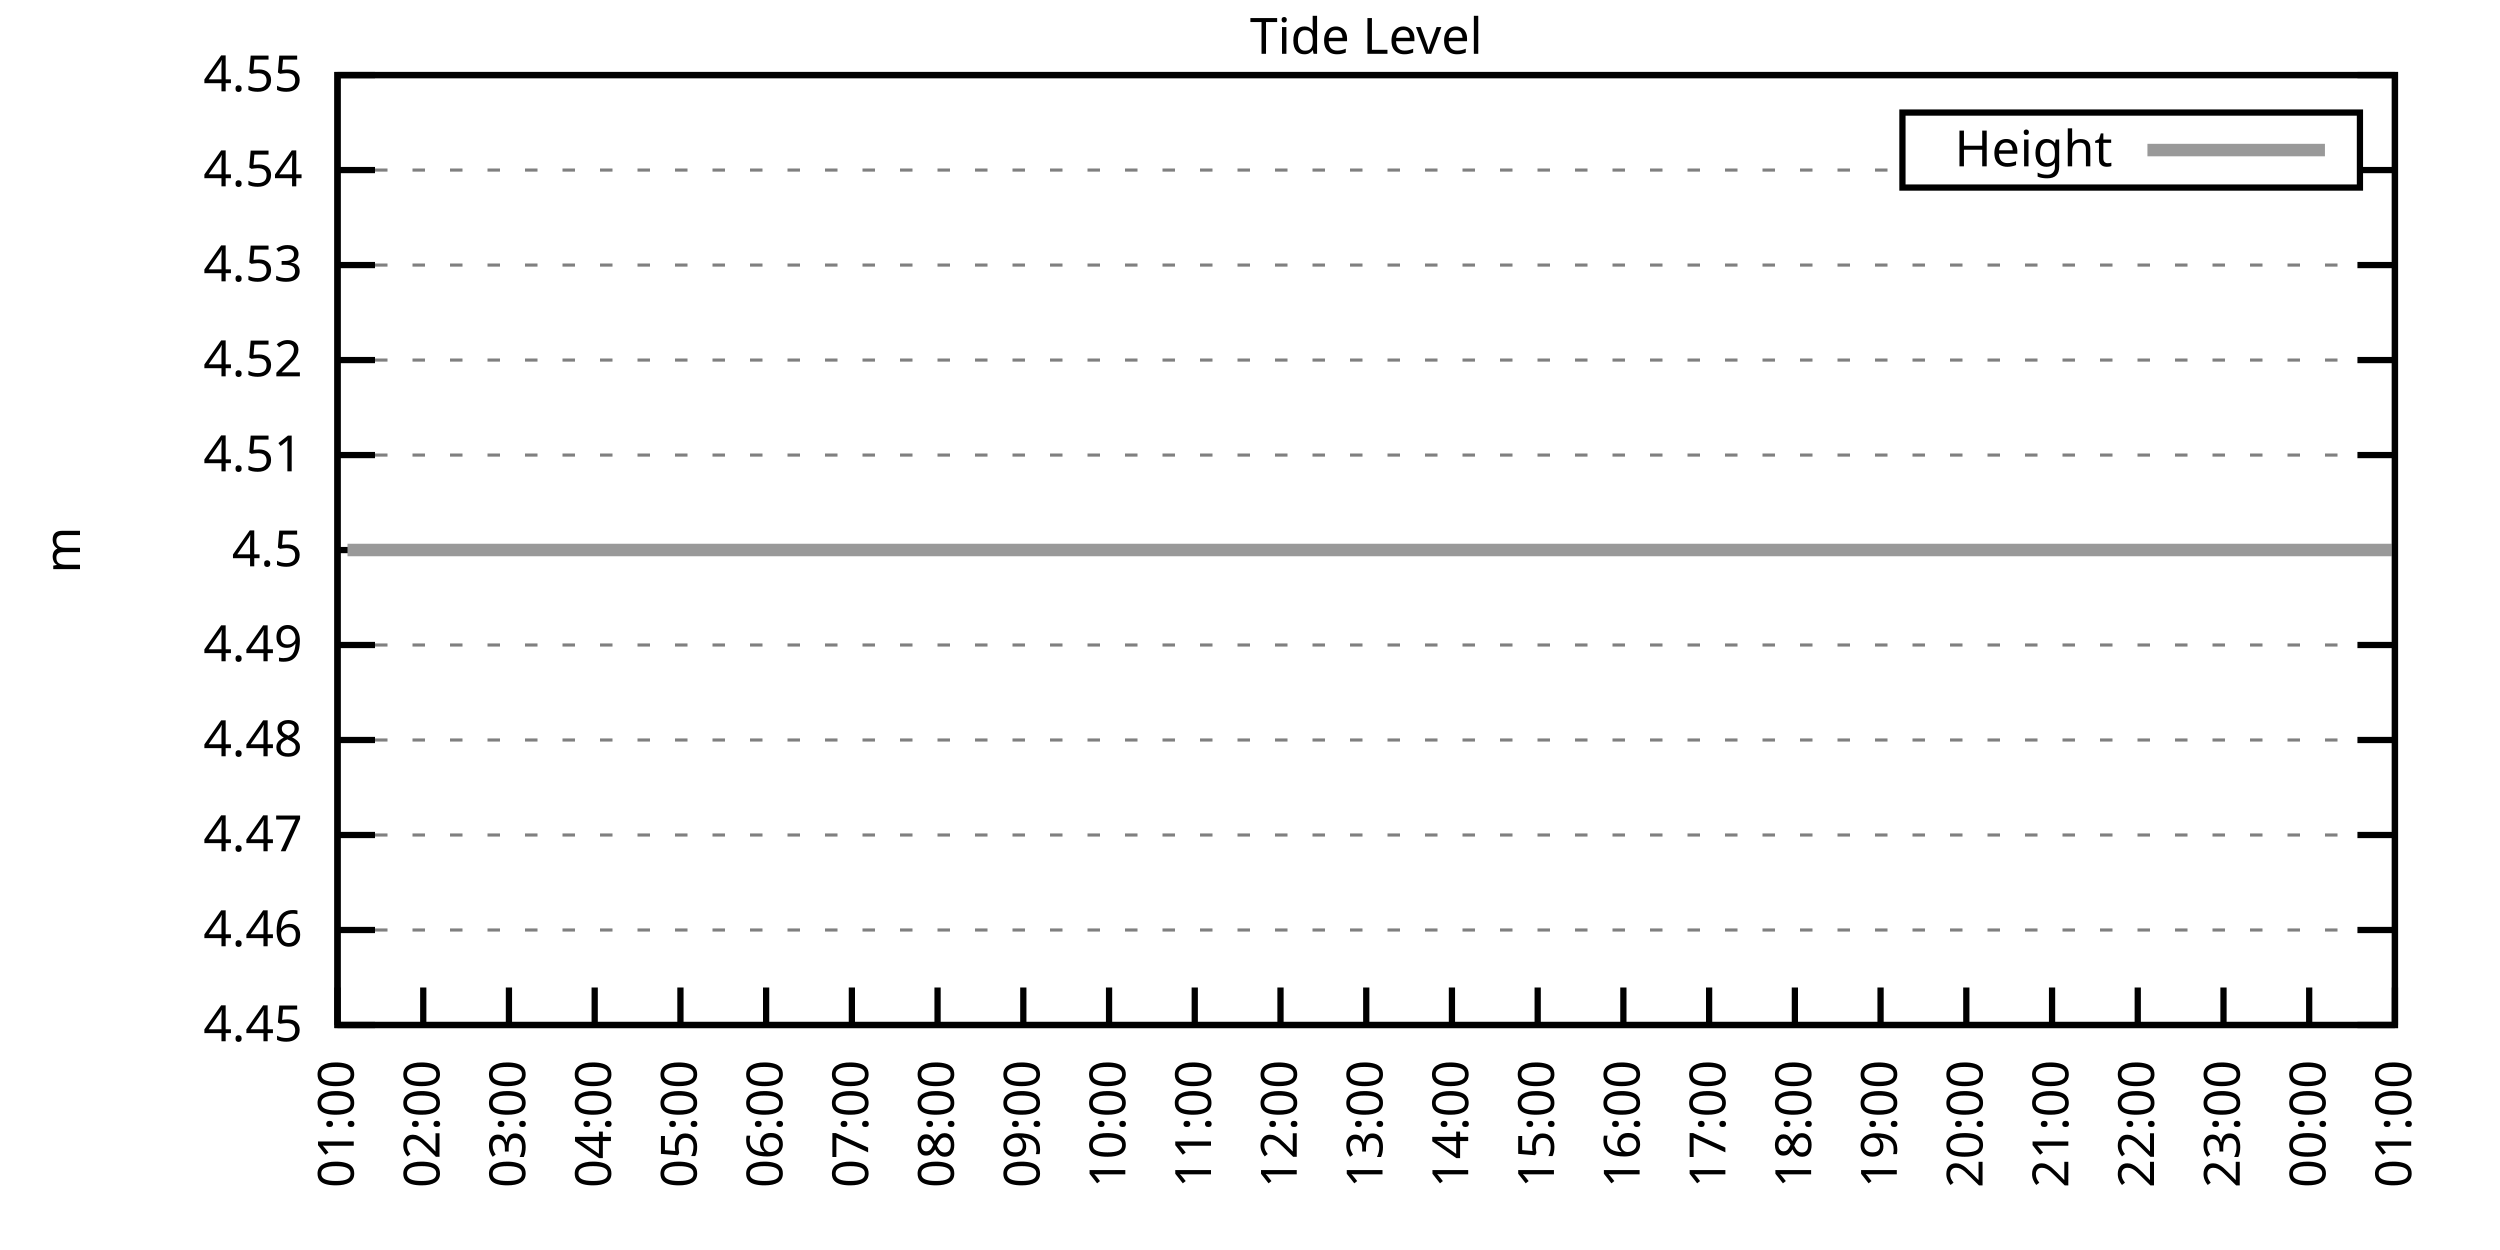
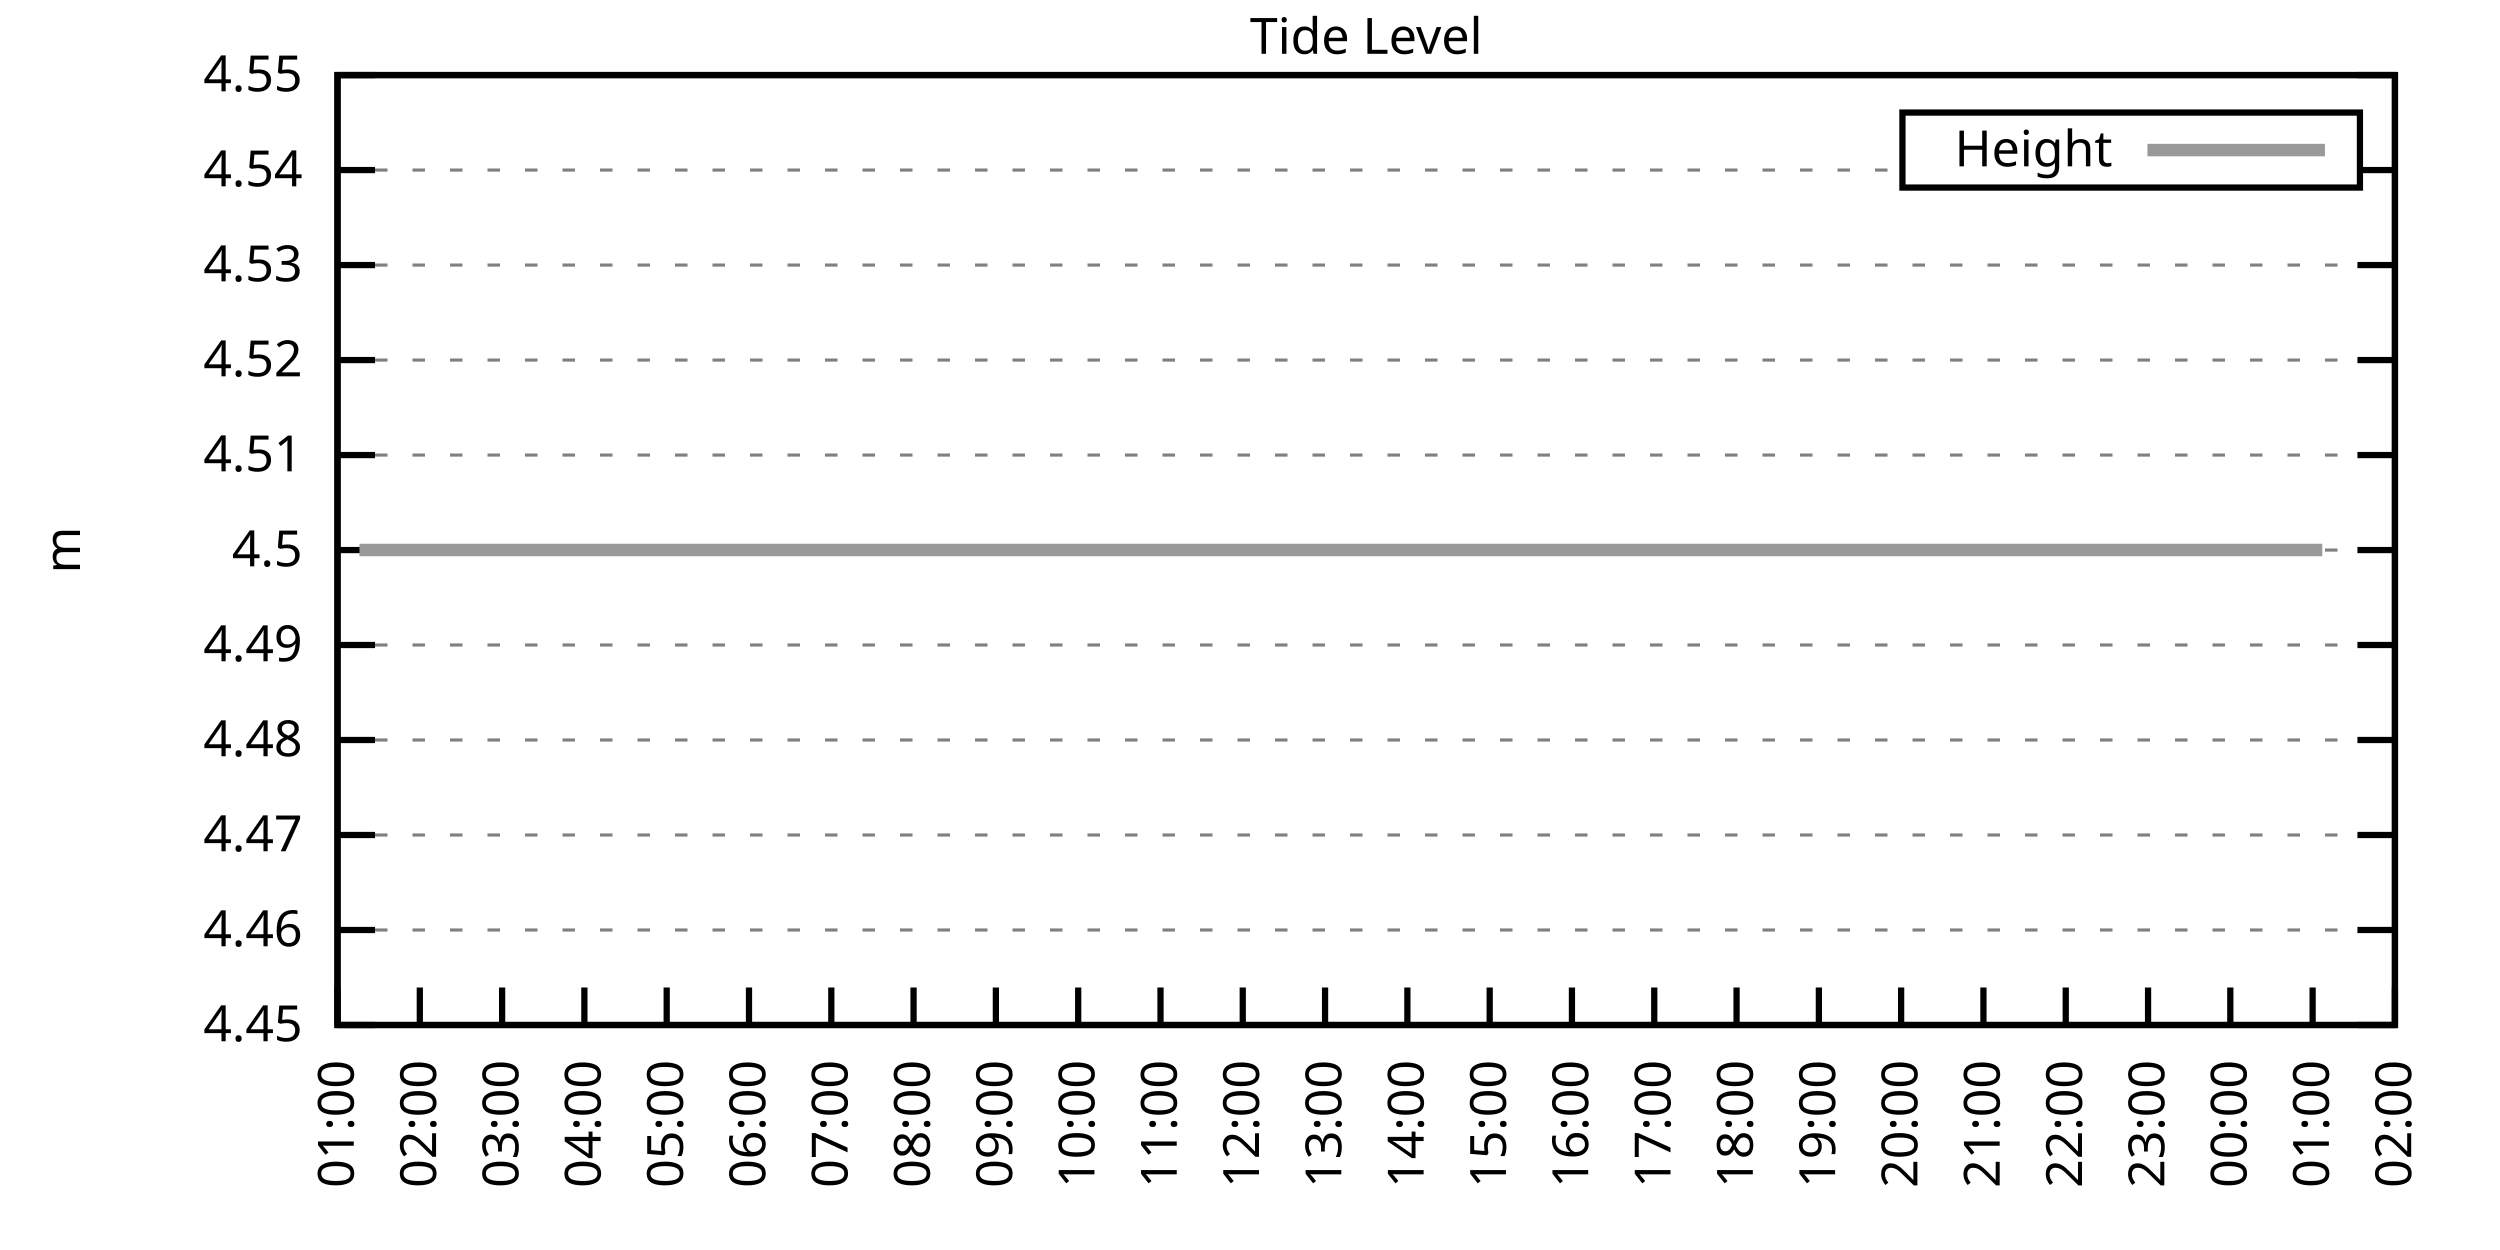
<svg xmlns="http://www.w3.org/2000/svg" xmlns:xlink="http://www.w3.org/1999/xlink" width="400" height="200" viewBox="0 0 400 200">
  <g id="gnuplot_canvas">
    <rect x="0" y="0" width="400" height="200" fill="none" />
    <defs>
      <circle id="gpDot" r="0.5" stroke-width="0.5" stroke="currentColor" />
      <path id="gpPt0" stroke-width="0.333" stroke="currentColor" d="M-1,0 h2 M0,-1 v2" />
      <path id="gpPt1" stroke-width="0.333" stroke="currentColor" d="M-1,-1 L1,1 M1,-1 L-1,1" />
      <path id="gpPt2" stroke-width="0.333" stroke="currentColor" d="M-1,0 L1,0 M0,-1 L0,1 M-1,-1 L1,1 M-1,1 L1,-1" />
      <rect id="gpPt3" stroke-width="0.333" stroke="currentColor" x="-1" y="-1" width="2" height="2" />
      <rect id="gpPt4" stroke-width="0.333" stroke="currentColor" fill="currentColor" x="-1" y="-1" width="2" height="2" />
      <circle id="gpPt5" stroke-width="0.333" stroke="currentColor" cx="0" cy="0" r="1" />
      <use xlink:href="#gpPt5" id="gpPt6" fill="currentColor" stroke="none" />
      <path id="gpPt7" stroke-width="0.333" stroke="currentColor" d="M0,-1.33 L-1.33,0.67 L1.33,0.67 z" />
      <use xlink:href="#gpPt7" id="gpPt8" fill="currentColor" stroke="none" />
      <use xlink:href="#gpPt7" id="gpPt9" stroke="currentColor" transform="rotate(180)" />
      <use xlink:href="#gpPt9" id="gpPt10" fill="currentColor" stroke="none" />
      <use xlink:href="#gpPt3" id="gpPt11" stroke="currentColor" transform="rotate(45)" />
      <use xlink:href="#gpPt11" id="gpPt12" fill="currentColor" stroke="none" />
      <path id="gpPt13" stroke-width="0.333" stroke="currentColor" d="M0,1.330 L1.265,0.411 L0.782,-1.067 L-0.782,-1.076 L-1.265,0.411 z" />
      <use xlink:href="#gpPt13" id="gpPt14" fill="currentColor" stroke="none" />
      <filter id="textbox" filterUnits="objectBoundingBox" x="0" y="0" height="1" width="1">
        <feFlood flood-color="white" flood-opacity="1" result="bgnd" />
        <feComposite in="SourceGraphic" in2="bgnd" operator="atop" />
      </filter>
      <filter id="greybox" filterUnits="objectBoundingBox" x="0" y="0" height="1" width="1">
        <feFlood flood-color="lightgrey" flood-opacity="1" result="grey" />
        <feComposite in="SourceGraphic" in2="grey" operator="atop" />
      </filter>
    </defs>
    <g fill="none" color="white" stroke="currentColor" stroke-width="1.00" stroke-linecap="butt" stroke-linejoin="miter">
</g>
    <g fill="none" color="black" stroke="currentColor" stroke-width="1.00" stroke-linecap="butt" stroke-linejoin="miter">
      <g stroke="none" shape-rendering="crispEdges">
        <polygon fill="rgb(255, 255, 255)" points="54.00,164.00 383.18,164.00 383.18,12.02 54.00,12.02 " />
      </g>
    </g>
    <g fill="none" color="black" stroke="currentColor" stroke-width="1.00" stroke-linecap="butt" stroke-linejoin="miter">
</g>
    <g fill="none" color="black" stroke="black" stroke-width="0.50" stroke-linecap="butt" stroke-linejoin="miter">
</g>
    <g fill="none" color="gray" stroke="currentColor" stroke-width="0.50" stroke-linecap="butt" stroke-linejoin="miter">
      <path stroke="gray" stroke-dasharray="2,4" class="gridline" d="M54.00,164.00 L383.19,164.00  " />
    </g>
    <g fill="none" color="gray" stroke="gray" stroke-width="1.00" stroke-linecap="butt" stroke-linejoin="miter">
</g>
    <g fill="none" color="black" stroke="currentColor" stroke-width="1.00" stroke-linecap="butt" stroke-linejoin="miter">
      <path stroke="black" d="M54.00,164.00 L60.00,164.00 M383.19,164.00 L377.19,164.00  " />
      <g transform="translate(48.40,166.60)" stroke="none" fill="black" font-family="Sans" font-size="8.00" text-anchor="end">
        <text>
          <tspan font-family="Sans"> 4.45</tspan>
        </text>
      </g>
    </g>
    <g fill="none" color="black" stroke="currentColor" stroke-width="1.00" stroke-linecap="butt" stroke-linejoin="miter">
</g>
    <g fill="none" color="black" stroke="black" stroke-width="0.50" stroke-linecap="butt" stroke-linejoin="miter">
</g>
    <g fill="none" color="gray" stroke="currentColor" stroke-width="0.50" stroke-linecap="butt" stroke-linejoin="miter">
      <path stroke="gray" stroke-dasharray="2,4" class="gridline" d="M54.00,148.80 L383.19,148.80  " />
    </g>
    <g fill="none" color="gray" stroke="gray" stroke-width="1.00" stroke-linecap="butt" stroke-linejoin="miter">
</g>
    <g fill="none" color="black" stroke="currentColor" stroke-width="1.00" stroke-linecap="butt" stroke-linejoin="miter">
      <path stroke="black" d="M54.00,148.80 L60.00,148.80 M383.19,148.80 L377.19,148.80  " />
      <g transform="translate(48.40,151.40)" stroke="none" fill="black" font-family="Sans" font-size="8.00" text-anchor="end">
        <text>
          <tspan font-family="Sans"> 4.46</tspan>
        </text>
      </g>
    </g>
    <g fill="none" color="black" stroke="currentColor" stroke-width="1.00" stroke-linecap="butt" stroke-linejoin="miter">
</g>
    <g fill="none" color="black" stroke="black" stroke-width="0.50" stroke-linecap="butt" stroke-linejoin="miter">
</g>
    <g fill="none" color="gray" stroke="currentColor" stroke-width="0.50" stroke-linecap="butt" stroke-linejoin="miter">
      <path stroke="gray" stroke-dasharray="2,4" class="gridline" d="M54.00,133.60 L383.19,133.60  " />
    </g>
    <g fill="none" color="gray" stroke="gray" stroke-width="1.00" stroke-linecap="butt" stroke-linejoin="miter">
</g>
    <g fill="none" color="black" stroke="currentColor" stroke-width="1.00" stroke-linecap="butt" stroke-linejoin="miter">
      <path stroke="black" d="M54.00,133.60 L60.00,133.60 M383.19,133.60 L377.19,133.60  " />
      <g transform="translate(48.40,136.20)" stroke="none" fill="black" font-family="Sans" font-size="8.00" text-anchor="end">
        <text>
          <tspan font-family="Sans"> 4.47</tspan>
        </text>
      </g>
    </g>
    <g fill="none" color="black" stroke="currentColor" stroke-width="1.00" stroke-linecap="butt" stroke-linejoin="miter">
</g>
    <g fill="none" color="black" stroke="black" stroke-width="0.50" stroke-linecap="butt" stroke-linejoin="miter">
</g>
    <g fill="none" color="gray" stroke="currentColor" stroke-width="0.50" stroke-linecap="butt" stroke-linejoin="miter">
      <path stroke="gray" stroke-dasharray="2,4" class="gridline" d="M54.00,118.40 L383.19,118.40  " />
    </g>
    <g fill="none" color="gray" stroke="gray" stroke-width="1.00" stroke-linecap="butt" stroke-linejoin="miter">
</g>
    <g fill="none" color="black" stroke="currentColor" stroke-width="1.00" stroke-linecap="butt" stroke-linejoin="miter">
      <path stroke="black" d="M54.00,118.40 L60.00,118.40 M383.19,118.40 L377.19,118.40  " />
      <g transform="translate(48.40,121.00)" stroke="none" fill="black" font-family="Sans" font-size="8.00" text-anchor="end">
        <text>
          <tspan font-family="Sans"> 4.48</tspan>
        </text>
      </g>
    </g>
    <g fill="none" color="black" stroke="currentColor" stroke-width="1.00" stroke-linecap="butt" stroke-linejoin="miter">
</g>
    <g fill="none" color="black" stroke="black" stroke-width="0.50" stroke-linecap="butt" stroke-linejoin="miter">
</g>
    <g fill="none" color="gray" stroke="currentColor" stroke-width="0.50" stroke-linecap="butt" stroke-linejoin="miter">
      <path stroke="gray" stroke-dasharray="2,4" class="gridline" d="M54.00,103.20 L383.19,103.20  " />
    </g>
    <g fill="none" color="gray" stroke="gray" stroke-width="1.00" stroke-linecap="butt" stroke-linejoin="miter">
</g>
    <g fill="none" color="black" stroke="currentColor" stroke-width="1.00" stroke-linecap="butt" stroke-linejoin="miter">
      <path stroke="black" d="M54.00,103.20 L60.00,103.20 M383.19,103.20 L377.19,103.20  " />
      <g transform="translate(48.40,105.80)" stroke="none" fill="black" font-family="Sans" font-size="8.00" text-anchor="end">
        <text>
          <tspan font-family="Sans"> 4.49</tspan>
        </text>
      </g>
    </g>
    <g fill="none" color="black" stroke="currentColor" stroke-width="1.00" stroke-linecap="butt" stroke-linejoin="miter">
</g>
    <g fill="none" color="black" stroke="black" stroke-width="0.50" stroke-linecap="butt" stroke-linejoin="miter">
</g>
    <g fill="none" color="gray" stroke="currentColor" stroke-width="0.50" stroke-linecap="butt" stroke-linejoin="miter">
      <path stroke="gray" stroke-dasharray="2,4" class="gridline" d="M54.00,88.01 L383.19,88.01  " />
    </g>
    <g fill="none" color="gray" stroke="gray" stroke-width="1.00" stroke-linecap="butt" stroke-linejoin="miter">
</g>
    <g fill="none" color="black" stroke="currentColor" stroke-width="1.00" stroke-linecap="butt" stroke-linejoin="miter">
      <path stroke="black" d="M54.00,88.01 L60.00,88.01 M383.19,88.01 L377.19,88.01  " />
      <g transform="translate(48.40,90.61)" stroke="none" fill="black" font-family="Sans" font-size="8.00" text-anchor="end">
        <text>
          <tspan font-family="Sans"> 4.5</tspan>
        </text>
      </g>
    </g>
    <g fill="none" color="black" stroke="currentColor" stroke-width="1.00" stroke-linecap="butt" stroke-linejoin="miter">
</g>
    <g fill="none" color="black" stroke="black" stroke-width="0.50" stroke-linecap="butt" stroke-linejoin="miter">
</g>
    <g fill="none" color="gray" stroke="currentColor" stroke-width="0.50" stroke-linecap="butt" stroke-linejoin="miter">
      <path stroke="gray" stroke-dasharray="2,4" class="gridline" d="M54.00,72.81 L383.19,72.81  " />
    </g>
    <g fill="none" color="gray" stroke="gray" stroke-width="1.00" stroke-linecap="butt" stroke-linejoin="miter">
</g>
    <g fill="none" color="black" stroke="currentColor" stroke-width="1.00" stroke-linecap="butt" stroke-linejoin="miter">
      <path stroke="black" d="M54.00,72.81 L60.00,72.81 M383.19,72.81 L377.19,72.81  " />
      <g transform="translate(48.40,75.41)" stroke="none" fill="black" font-family="Sans" font-size="8.00" text-anchor="end">
        <text>
          <tspan font-family="Sans"> 4.51</tspan>
        </text>
      </g>
    </g>
    <g fill="none" color="black" stroke="currentColor" stroke-width="1.00" stroke-linecap="butt" stroke-linejoin="miter">
</g>
    <g fill="none" color="black" stroke="black" stroke-width="0.50" stroke-linecap="butt" stroke-linejoin="miter">
</g>
    <g fill="none" color="gray" stroke="currentColor" stroke-width="0.50" stroke-linecap="butt" stroke-linejoin="miter">
      <path stroke="gray" stroke-dasharray="2,4" class="gridline" d="M54.00,57.61 L383.19,57.61  " />
    </g>
    <g fill="none" color="gray" stroke="gray" stroke-width="1.00" stroke-linecap="butt" stroke-linejoin="miter">
</g>
    <g fill="none" color="black" stroke="currentColor" stroke-width="1.00" stroke-linecap="butt" stroke-linejoin="miter">
      <path stroke="black" d="M54.00,57.61 L60.00,57.61 M383.19,57.61 L377.19,57.61  " />
      <g transform="translate(48.40,60.21)" stroke="none" fill="black" font-family="Sans" font-size="8.00" text-anchor="end">
        <text>
          <tspan font-family="Sans"> 4.52</tspan>
        </text>
      </g>
    </g>
    <g fill="none" color="black" stroke="currentColor" stroke-width="1.00" stroke-linecap="butt" stroke-linejoin="miter">
</g>
    <g fill="none" color="black" stroke="black" stroke-width="0.50" stroke-linecap="butt" stroke-linejoin="miter">
</g>
    <g fill="none" color="gray" stroke="currentColor" stroke-width="0.50" stroke-linecap="butt" stroke-linejoin="miter">
      <path stroke="gray" stroke-dasharray="2,4" class="gridline" d="M54.00,42.41 L383.19,42.41  " />
    </g>
    <g fill="none" color="gray" stroke="gray" stroke-width="1.00" stroke-linecap="butt" stroke-linejoin="miter">
</g>
    <g fill="none" color="black" stroke="currentColor" stroke-width="1.00" stroke-linecap="butt" stroke-linejoin="miter">
      <path stroke="black" d="M54.00,42.41 L60.00,42.41 M383.19,42.41 L377.19,42.41  " />
      <g transform="translate(48.40,45.01)" stroke="none" fill="black" font-family="Sans" font-size="8.00" text-anchor="end">
        <text>
          <tspan font-family="Sans"> 4.53</tspan>
        </text>
      </g>
    </g>
    <g fill="none" color="black" stroke="currentColor" stroke-width="1.00" stroke-linecap="butt" stroke-linejoin="miter">
</g>
    <g fill="none" color="black" stroke="black" stroke-width="0.50" stroke-linecap="butt" stroke-linejoin="miter">
</g>
    <g fill="none" color="gray" stroke="currentColor" stroke-width="0.50" stroke-linecap="butt" stroke-linejoin="miter">
      <path stroke="gray" stroke-dasharray="2,4" class="gridline" d="M54.00,27.21 L304.39,27.21 M377.59,27.21 L383.19,27.21  " />
    </g>
    <g fill="none" color="gray" stroke="gray" stroke-width="1.00" stroke-linecap="butt" stroke-linejoin="miter">
</g>
    <g fill="none" color="black" stroke="currentColor" stroke-width="1.00" stroke-linecap="butt" stroke-linejoin="miter">
      <path stroke="black" d="M54.00,27.21 L60.00,27.21 M383.19,27.21 L377.19,27.21  " />
      <g transform="translate(48.40,29.81)" stroke="none" fill="black" font-family="Sans" font-size="8.00" text-anchor="end">
        <text>
          <tspan font-family="Sans"> 4.54</tspan>
        </text>
      </g>
    </g>
    <g fill="none" color="black" stroke="currentColor" stroke-width="1.00" stroke-linecap="butt" stroke-linejoin="miter">
</g>
    <g fill="none" color="black" stroke="black" stroke-width="0.50" stroke-linecap="butt" stroke-linejoin="miter">
</g>
    <g fill="none" color="gray" stroke="currentColor" stroke-width="0.50" stroke-linecap="butt" stroke-linejoin="miter">
      <path stroke="gray" stroke-dasharray="2,4" class="gridline" d="M54.00,12.01 L383.19,12.01  " />
    </g>
    <g fill="none" color="gray" stroke="gray" stroke-width="1.00" stroke-linecap="butt" stroke-linejoin="miter">
</g>
    <g fill="none" color="black" stroke="currentColor" stroke-width="1.00" stroke-linecap="butt" stroke-linejoin="miter">
      <path stroke="black" d="M54.00,12.01 L60.00,12.01 M383.19,12.01 L377.19,12.01  " />
      <g transform="translate(48.40,14.61)" stroke="none" fill="black" font-family="Sans" font-size="8.00" text-anchor="end">
        <text>
          <tspan font-family="Sans"> 4.55</tspan>
        </text>
      </g>
    </g>
    <g fill="none" color="black" stroke="currentColor" stroke-width="1.00" stroke-linecap="butt" stroke-linejoin="miter">
      <path stroke="black" d="M54.00,164.00 L54.00,158.00  " />
      <g transform="translate(56.60,169.60) rotate(270.00)" stroke="none" fill="black" font-family="Sans" font-size="8.00" text-anchor="end">
        <text>
          <tspan font-family="Sans">01:00</tspan>
        </text>
      </g>
    </g>
    <g fill="none" color="black" stroke="currentColor" stroke-width="1.00" stroke-linecap="butt" stroke-linejoin="miter">
-       <path stroke="black" d="M67.72,164.00 L67.72,158.00  " />
-       <g transform="translate(70.32,169.60) rotate(270.00)" stroke="none" fill="black" font-family="Sans" font-size="8.00" text-anchor="end">
+       <path stroke="black" d="M67.17,164.00 L67.17,158.00  " />
+       <g transform="translate(69.77,169.60) rotate(270.00)" stroke="none" fill="black" font-family="Sans" font-size="8.00" text-anchor="end">
        <text>
          <tspan font-family="Sans">02:00</tspan>
        </text>
      </g>
    </g>
    <g fill="none" color="black" stroke="currentColor" stroke-width="1.00" stroke-linecap="butt" stroke-linejoin="miter">
-       <path stroke="black" d="M81.43,164.00 L81.43,158.00  " />
-       <g transform="translate(84.03,169.60) rotate(270.00)" stroke="none" fill="black" font-family="Sans" font-size="8.00" text-anchor="end">
+       <path stroke="black" d="M80.34,164.00 L80.34,158.00  " />
+       <g transform="translate(82.94,169.60) rotate(270.00)" stroke="none" fill="black" font-family="Sans" font-size="8.00" text-anchor="end">
        <text>
          <tspan font-family="Sans">03:00</tspan>
        </text>
      </g>
    </g>
    <g fill="none" color="black" stroke="currentColor" stroke-width="1.00" stroke-linecap="butt" stroke-linejoin="miter">
-       <path stroke="black" d="M95.15,164.00 L95.15,158.00  " />
-       <g transform="translate(97.75,169.60) rotate(270.00)" stroke="none" fill="black" font-family="Sans" font-size="8.00" text-anchor="end">
+       <path stroke="black" d="M93.50,164.00 L93.50,158.00  " />
+       <g transform="translate(96.10,169.60) rotate(270.00)" stroke="none" fill="black" font-family="Sans" font-size="8.00" text-anchor="end">
        <text>
          <tspan font-family="Sans">04:00</tspan>
        </text>
      </g>
    </g>
    <g fill="none" color="black" stroke="currentColor" stroke-width="1.00" stroke-linecap="butt" stroke-linejoin="miter">
-       <path stroke="black" d="M108.87,164.00 L108.87,158.00  " />
-       <g transform="translate(111.47,169.60) rotate(270.00)" stroke="none" fill="black" font-family="Sans" font-size="8.00" text-anchor="end">
+       <path stroke="black" d="M106.67,164.00 L106.67,158.00  " />
+       <g transform="translate(109.27,169.60) rotate(270.00)" stroke="none" fill="black" font-family="Sans" font-size="8.00" text-anchor="end">
        <text>
          <tspan font-family="Sans">05:00</tspan>
        </text>
      </g>
    </g>
    <g fill="none" color="black" stroke="currentColor" stroke-width="1.00" stroke-linecap="butt" stroke-linejoin="miter">
-       <path stroke="black" d="M122.58,164.00 L122.58,158.00  " />
-       <g transform="translate(125.18,169.60) rotate(270.00)" stroke="none" fill="black" font-family="Sans" font-size="8.00" text-anchor="end">
+       <path stroke="black" d="M119.84,164.00 L119.84,158.00  " />
+       <g transform="translate(122.44,169.60) rotate(270.00)" stroke="none" fill="black" font-family="Sans" font-size="8.00" text-anchor="end">
        <text>
          <tspan font-family="Sans">06:00</tspan>
        </text>
      </g>
    </g>
    <g fill="none" color="black" stroke="currentColor" stroke-width="1.00" stroke-linecap="butt" stroke-linejoin="miter">
-       <path stroke="black" d="M136.30,164.00 L136.30,158.00  " />
-       <g transform="translate(138.90,169.60) rotate(270.00)" stroke="none" fill="black" font-family="Sans" font-size="8.00" text-anchor="end">
+       <path stroke="black" d="M133.01,164.00 L133.01,158.00  " />
+       <g transform="translate(135.61,169.60) rotate(270.00)" stroke="none" fill="black" font-family="Sans" font-size="8.00" text-anchor="end">
        <text>
          <tspan font-family="Sans">07:00</tspan>
        </text>
      </g>
    </g>
    <g fill="none" color="black" stroke="currentColor" stroke-width="1.00" stroke-linecap="butt" stroke-linejoin="miter">
-       <path stroke="black" d="M150.01,164.00 L150.01,158.00  " />
-       <g transform="translate(152.61,169.60) rotate(270.00)" stroke="none" fill="black" font-family="Sans" font-size="8.00" text-anchor="end">
+       <path stroke="black" d="M146.17,164.00 L146.17,158.00  " />
+       <g transform="translate(148.77,169.60) rotate(270.00)" stroke="none" fill="black" font-family="Sans" font-size="8.00" text-anchor="end">
        <text>
          <tspan font-family="Sans">08:00</tspan>
        </text>
      </g>
    </g>
    <g fill="none" color="black" stroke="currentColor" stroke-width="1.00" stroke-linecap="butt" stroke-linejoin="miter">
-       <path stroke="black" d="M163.73,164.00 L163.73,158.00  " />
-       <g transform="translate(166.33,169.60) rotate(270.00)" stroke="none" fill="black" font-family="Sans" font-size="8.00" text-anchor="end">
+       <path stroke="black" d="M159.34,164.00 L159.34,158.00  " />
+       <g transform="translate(161.94,169.60) rotate(270.00)" stroke="none" fill="black" font-family="Sans" font-size="8.00" text-anchor="end">
        <text>
          <tspan font-family="Sans">09:00</tspan>
        </text>
      </g>
    </g>
    <g fill="none" color="black" stroke="currentColor" stroke-width="1.00" stroke-linecap="butt" stroke-linejoin="miter">
-       <path stroke="black" d="M177.45,164.00 L177.45,158.00  " />
-       <g transform="translate(180.05,169.60) rotate(270.00)" stroke="none" fill="black" font-family="Sans" font-size="8.00" text-anchor="end">
+       <path stroke="black" d="M172.51,164.00 L172.51,158.00  " />
+       <g transform="translate(175.11,169.60) rotate(270.00)" stroke="none" fill="black" font-family="Sans" font-size="8.00" text-anchor="end">
        <text>
          <tspan font-family="Sans">10:00</tspan>
        </text>
      </g>
    </g>
    <g fill="none" color="black" stroke="currentColor" stroke-width="1.00" stroke-linecap="butt" stroke-linejoin="miter">
-       <path stroke="black" d="M191.16,164.00 L191.16,158.00  " />
-       <g transform="translate(193.76,169.60) rotate(270.00)" stroke="none" fill="black" font-family="Sans" font-size="8.00" text-anchor="end">
+       <path stroke="black" d="M185.68,164.00 L185.68,158.00  " />
+       <g transform="translate(188.28,169.60) rotate(270.00)" stroke="none" fill="black" font-family="Sans" font-size="8.00" text-anchor="end">
        <text>
          <tspan font-family="Sans">11:00</tspan>
        </text>
      </g>
    </g>
    <g fill="none" color="black" stroke="currentColor" stroke-width="1.00" stroke-linecap="butt" stroke-linejoin="miter">
-       <path stroke="black" d="M204.88,164.00 L204.88,158.00  " />
-       <g transform="translate(207.48,169.60) rotate(270.00)" stroke="none" fill="black" font-family="Sans" font-size="8.00" text-anchor="end">
+       <path stroke="black" d="M198.84,164.00 L198.84,158.00  " />
+       <g transform="translate(201.44,169.60) rotate(270.00)" stroke="none" fill="black" font-family="Sans" font-size="8.00" text-anchor="end">
        <text>
          <tspan font-family="Sans">12:00</tspan>
        </text>
      </g>
    </g>
    <g fill="none" color="black" stroke="currentColor" stroke-width="1.00" stroke-linecap="butt" stroke-linejoin="miter">
-       <path stroke="black" d="M218.60,164.00 L218.60,158.00  " />
-       <g transform="translate(221.20,169.60) rotate(270.00)" stroke="none" fill="black" font-family="Sans" font-size="8.00" text-anchor="end">
+       <path stroke="black" d="M212.01,164.00 L212.01,158.00  " />
+       <g transform="translate(214.61,169.60) rotate(270.00)" stroke="none" fill="black" font-family="Sans" font-size="8.00" text-anchor="end">
        <text>
          <tspan font-family="Sans">13:00</tspan>
        </text>
      </g>
    </g>
    <g fill="none" color="black" stroke="currentColor" stroke-width="1.00" stroke-linecap="butt" stroke-linejoin="miter">
-       <path stroke="black" d="M232.31,164.00 L232.31,158.00  " />
-       <g transform="translate(234.91,169.60) rotate(270.00)" stroke="none" fill="black" font-family="Sans" font-size="8.00" text-anchor="end">
+       <path stroke="black" d="M225.18,164.00 L225.18,158.00  " />
+       <g transform="translate(227.78,169.60) rotate(270.00)" stroke="none" fill="black" font-family="Sans" font-size="8.00" text-anchor="end">
        <text>
          <tspan font-family="Sans">14:00</tspan>
        </text>
      </g>
    </g>
    <g fill="none" color="black" stroke="currentColor" stroke-width="1.00" stroke-linecap="butt" stroke-linejoin="miter">
-       <path stroke="black" d="M246.03,164.00 L246.03,158.00  " />
-       <g transform="translate(248.63,169.60) rotate(270.00)" stroke="none" fill="black" font-family="Sans" font-size="8.00" text-anchor="end">
+       <path stroke="black" d="M238.35,164.00 L238.35,158.00  " />
+       <g transform="translate(240.95,169.60) rotate(270.00)" stroke="none" fill="black" font-family="Sans" font-size="8.00" text-anchor="end">
        <text>
          <tspan font-family="Sans">15:00</tspan>
        </text>
      </g>
    </g>
    <g fill="none" color="black" stroke="currentColor" stroke-width="1.00" stroke-linecap="butt" stroke-linejoin="miter">
-       <path stroke="black" d="M259.74,164.00 L259.74,158.00  " />
-       <g transform="translate(262.34,169.60) rotate(270.00)" stroke="none" fill="black" font-family="Sans" font-size="8.00" text-anchor="end">
+       <path stroke="black" d="M251.51,164.00 L251.51,158.00  " />
+       <g transform="translate(254.11,169.60) rotate(270.00)" stroke="none" fill="black" font-family="Sans" font-size="8.00" text-anchor="end">
        <text>
          <tspan font-family="Sans">16:00</tspan>
        </text>
      </g>
    </g>
    <g fill="none" color="black" stroke="currentColor" stroke-width="1.00" stroke-linecap="butt" stroke-linejoin="miter">
-       <path stroke="black" d="M273.46,164.00 L273.46,158.00  " />
-       <g transform="translate(276.06,169.60) rotate(270.00)" stroke="none" fill="black" font-family="Sans" font-size="8.00" text-anchor="end">
+       <path stroke="black" d="M264.68,164.00 L264.68,158.00  " />
+       <g transform="translate(267.28,169.60) rotate(270.00)" stroke="none" fill="black" font-family="Sans" font-size="8.00" text-anchor="end">
        <text>
          <tspan font-family="Sans">17:00</tspan>
        </text>
      </g>
    </g>
    <g fill="none" color="black" stroke="currentColor" stroke-width="1.00" stroke-linecap="butt" stroke-linejoin="miter">
-       <path stroke="black" d="M287.18,164.00 L287.18,158.00  " />
-       <g transform="translate(289.78,169.60) rotate(270.00)" stroke="none" fill="black" font-family="Sans" font-size="8.00" text-anchor="end">
+       <path stroke="black" d="M277.85,164.00 L277.85,158.00  " />
+       <g transform="translate(280.45,169.60) rotate(270.00)" stroke="none" fill="black" font-family="Sans" font-size="8.00" text-anchor="end">
        <text>
          <tspan font-family="Sans">18:00</tspan>
        </text>
      </g>
    </g>
    <g fill="none" color="black" stroke="currentColor" stroke-width="1.00" stroke-linecap="butt" stroke-linejoin="miter">
-       <path stroke="black" d="M300.89,164.00 L300.89,158.00  " />
-       <g transform="translate(303.49,169.60) rotate(270.00)" stroke="none" fill="black" font-family="Sans" font-size="8.00" text-anchor="end">
+       <path stroke="black" d="M291.02,164.00 L291.02,158.00  " />
+       <g transform="translate(293.62,169.60) rotate(270.00)" stroke="none" fill="black" font-family="Sans" font-size="8.00" text-anchor="end">
        <text>
          <tspan font-family="Sans">19:00</tspan>
        </text>
      </g>
    </g>
    <g fill="none" color="black" stroke="currentColor" stroke-width="1.00" stroke-linecap="butt" stroke-linejoin="miter">
-       <path stroke="black" d="M314.61,164.00 L314.61,158.00  " />
-       <g transform="translate(317.21,169.60) rotate(270.00)" stroke="none" fill="black" font-family="Sans" font-size="8.00" text-anchor="end">
+       <path stroke="black" d="M304.18,164.00 L304.18,158.00  " />
+       <g transform="translate(306.78,169.60) rotate(270.00)" stroke="none" fill="black" font-family="Sans" font-size="8.00" text-anchor="end">
        <text>
          <tspan font-family="Sans">20:00</tspan>
        </text>
      </g>
    </g>
    <g fill="none" color="black" stroke="currentColor" stroke-width="1.00" stroke-linecap="butt" stroke-linejoin="miter">
-       <path stroke="black" d="M328.33,164.00 L328.33,158.00  " />
-       <g transform="translate(330.93,169.60) rotate(270.00)" stroke="none" fill="black" font-family="Sans" font-size="8.00" text-anchor="end">
+       <path stroke="black" d="M317.35,164.00 L317.35,158.00  " />
+       <g transform="translate(319.95,169.60) rotate(270.00)" stroke="none" fill="black" font-family="Sans" font-size="8.00" text-anchor="end">
        <text>
          <tspan font-family="Sans">21:00</tspan>
        </text>
      </g>
    </g>
    <g fill="none" color="black" stroke="currentColor" stroke-width="1.00" stroke-linecap="butt" stroke-linejoin="miter">
-       <path stroke="black" d="M342.04,164.00 L342.04,158.00  " />
-       <g transform="translate(344.64,169.60) rotate(270.00)" stroke="none" fill="black" font-family="Sans" font-size="8.00" text-anchor="end">
+       <path stroke="black" d="M330.52,164.00 L330.52,158.00  " />
+       <g transform="translate(333.12,169.60) rotate(270.00)" stroke="none" fill="black" font-family="Sans" font-size="8.00" text-anchor="end">
        <text>
          <tspan font-family="Sans">22:00</tspan>
        </text>
      </g>
    </g>
    <g fill="none" color="black" stroke="currentColor" stroke-width="1.00" stroke-linecap="butt" stroke-linejoin="miter">
-       <path stroke="black" d="M355.76,164.00 L355.76,158.00  " />
-       <g transform="translate(358.36,169.60) rotate(270.00)" stroke="none" fill="black" font-family="Sans" font-size="8.00" text-anchor="end">
+       <path stroke="black" d="M343.69,164.00 L343.69,158.00  " />
+       <g transform="translate(346.29,169.60) rotate(270.00)" stroke="none" fill="black" font-family="Sans" font-size="8.00" text-anchor="end">
        <text>
          <tspan font-family="Sans">23:00</tspan>
        </text>
      </g>
    </g>
    <g fill="none" color="black" stroke="currentColor" stroke-width="1.00" stroke-linecap="butt" stroke-linejoin="miter">
-       <path stroke="black" d="M369.47,164.00 L369.47,158.00  " />
-       <g transform="translate(372.07,169.60) rotate(270.00)" stroke="none" fill="black" font-family="Sans" font-size="8.00" text-anchor="end">
+       <path stroke="black" d="M356.85,164.00 L356.85,158.00  " />
+       <g transform="translate(359.45,169.60) rotate(270.00)" stroke="none" fill="black" font-family="Sans" font-size="8.00" text-anchor="end">
        <text>
          <tspan font-family="Sans">00:00</tspan>
+         </text>
+       </g>
+     </g>
+     <g fill="none" color="black" stroke="currentColor" stroke-width="1.00" stroke-linecap="butt" stroke-linejoin="miter">
+       <path stroke="black" d="M370.02,164.00 L370.02,158.00  " />
+       <g transform="translate(372.62,169.60) rotate(270.00)" stroke="none" fill="black" font-family="Sans" font-size="8.00" text-anchor="end">
+         <text>
+           <tspan font-family="Sans">01:00</tspan>
        </text>
      </g>
    </g>
    <g fill="none" color="black" stroke="currentColor" stroke-width="1.00" stroke-linecap="butt" stroke-linejoin="miter">
      <path stroke="black" d="M383.19,164.00 L383.19,158.00  " />
      <g transform="translate(385.79,169.60) rotate(270.00)" stroke="none" fill="black" font-family="Sans" font-size="8.00" text-anchor="end">
        <text>
-           <tspan font-family="Sans">01:00</tspan>
+           <tspan font-family="Sans">02:00</tspan>
        </text>
      </g>
    </g>
    <g fill="none" color="black" stroke="currentColor" stroke-width="1.00" stroke-linecap="butt" stroke-linejoin="miter">
</g>
    <g fill="none" color="black" stroke="currentColor" stroke-width="1.00" stroke-linecap="butt" stroke-linejoin="miter">
      <path stroke="black" d="M54.00,12.01 L54.00,164.00 L383.19,164.00 L383.19,12.01 L54.00,12.01 Z  " />
    </g>
    <g fill="none" color="black" stroke="currentColor" stroke-width="1.00" stroke-linecap="butt" stroke-linejoin="miter">
</g>
    <g fill="none" color="black" stroke="currentColor" stroke-width="1.00" stroke-linecap="butt" stroke-linejoin="miter">
      <path stroke="black" d="M304.39,30.01 L304.39,18.01 L377.59,18.01 L377.59,30.01 L304.39,30.01 Z  " />
    </g>
    <g id="Tide_level_plot_1">
      <g fill="none" color="white" stroke="black" stroke-width="2.00" stroke-linecap="butt" stroke-linejoin="miter">
</g>
      <g fill="none" color="black" stroke="currentColor" stroke-width="2.00" stroke-linecap="butt" stroke-linejoin="miter">
        <g transform="translate(337.99,26.61)" stroke="none" fill="black" font-family="Sans" font-size="8.00" text-anchor="end">
          <text>
            <tspan font-family="Sans">Height</tspan>
          </text>
        </g>
      </g>
      <g fill="none" color="black" stroke="currentColor" stroke-width="2.00" stroke-linecap="butt" stroke-linejoin="miter">
-         <path stroke="rgb(153, 153, 153)" d="M343.59,24.01 L371.99,24.01 M55.60,88.00 L57.66,88.00 L60.17,88.00 L62.23,88.00 L64.74,88.00 L67.49,88.00   L69.32,88.00 L71.15,88.00 L74.12,88.00 L76.63,88.00 L78.92,88.00 L80.98,88.00 L83.26,88.00 L85.78,88.00   L88.06,88.00 L90.12,88.00 L92.63,88.00 L94.46,88.00 L96.75,88.00 L99.04,88.00 L101.55,88.00 L103.84,88.00   L106.12,88.00 L108.18,88.00 L110.92,88.00 L112.98,88.00 L115.49,88.00 L117.32,88.00 L120.07,88.00 L121.90,88.00   L124.41,88.00 L126.92,88.00 L128.75,88.00 L131.27,88.00 L133.33,88.00 L135.84,88.00 L138.13,88.00 L140.64,88.00   L142.70,88.00 L144.76,88.00 L147.50,88.00 L149.33,88.00 L151.84,88.00 L156.41,88.00 L158.70,88.00 L161.22,88.00   L163.27,88.00 L165.79,88.00 L167.84,88.00 L170.36,88.00 L172.42,88.00 L174.70,88.00 L177.22,88.00 L179.28,88.00   L181.79,88.00 L183.62,88.00 L186.36,88.00 L188.19,88.00 L190.93,88.00 L192.99,88.00 L195.51,88.00 L197.79,88.00   L199.85,88.00 L202.14,88.00 L204.19,88.00 L206.71,88.00 L209.22,88.00 L211.51,88.00 L213.57,88.00 L216.08,88.00   L218.37,88.00 L220.42,88.00 L222.94,88.00 L225.00,88.00 L227.28,88.00 L229.80,88.00 L231.85,88.00 L234.37,88.00   L236.65,88.00 L238.71,88.00 L241.23,88.00 L243.51,88.00 L245.34,88.00 L248.08,88.00 L249.91,88.00 L252.20,88.00   L254.71,88.00 L257.00,88.00 L259.52,88.00 L261.80,88.00 L263.86,88.00 L266.14,88.00 L268.66,88.00 L270.72,88.00   L272.77,88.00 L275.52,88.00 L277.35,88.00 L280.09,88.00 L282.15,88.00 L284.66,88.00 L286.95,88.00 L289.01,88.00   L291.29,88.00 L293.81,88.00 L295.86,88.00 L298.38,88.00 L300.44,88.00 L302.95,88.00 L304.78,88.00 L307.29,88.00   L309.81,88.00 L311.64,88.00 L314.38,88.00 L316.44,88.00 L318.50,88.00 L321.24,88.00 L323.07,88.00 L325.81,88.00   L327.87,88.00 L329.93,88.00 L332.67,88.00 L334.50,88.00 L337.24,88.00 L339.30,88.00 L341.36,88.00 L344.10,88.00   L346.38,88.00 L348.21,88.00 L350.96,88.00 L353.01,88.00 L355.07,88.00 L357.36,88.00 L360.10,88.00 L362.16,88.00   L364.44,88.00 L366.96,88.00 L369.25,88.00 L371.07,88.00 L373.36,88.00 L375.87,88.00 L377.93,88.00 L380.45,88.00   L382.96,88.00  " />
+         <path stroke="rgb(153, 153, 153)" d="M343.59,24.01 L371.99,24.01 M57.51,88.00 L59.93,88.00 L61.90,88.00 L64.31,88.00 L66.95,88.00 L68.70,88.00   L70.46,88.00 L73.31,88.00 L75.73,88.00 L77.92,88.00 L79.90,88.00 L82.09,88.00 L84.50,88.00 L86.70,88.00   L88.67,88.00 L91.09,88.00 L92.84,88.00 L95.04,88.00 L97.23,88.00 L99.65,88.00 L101.84,88.00 L104.04,88.00   L106.01,88.00 L108.65,88.00 L110.62,88.00 L113.03,88.00 L114.79,88.00 L117.42,88.00 L119.18,88.00 L121.59,88.00   L124.01,88.00 L125.76,88.00 L128.18,88.00 L130.15,88.00 L132.57,88.00 L134.76,88.00 L137.18,88.00 L139.15,88.00   L141.13,88.00 L143.76,88.00 L145.51,88.00 L147.93,88.00 L152.32,88.00 L154.51,88.00 L156.93,88.00 L158.90,88.00   L161.32,88.00 L163.29,88.00 L165.71,88.00 L167.68,88.00 L169.87,88.00 L172.29,88.00 L174.26,88.00 L176.68,88.00   L178.43,88.00 L181.07,88.00 L182.82,88.00 L185.46,88.00 L187.43,88.00 L189.85,88.00 L192.04,88.00 L194.02,88.00   L196.21,88.00 L198.19,88.00 L200.60,88.00 L203.01,88.00 L205.21,88.00 L207.18,88.00 L209.60,88.00 L211.79,88.00   L213.77,88.00 L216.18,88.00 L218.16,88.00 L220.35,88.00 L222.76,88.00 L224.74,88.00 L227.15,88.00 L229.35,88.00   L231.32,88.00 L233.74,88.00 L235.93,88.00 L237.69,88.00 L240.32,88.00 L242.08,88.00 L244.27,88.00 L246.69,88.00   L248.88,88.00 L251.29,88.00 L253.49,88.00 L255.46,88.00 L257.66,88.00 L260.07,88.00 L262.05,88.00 L264.02,88.00   L266.66,88.00 L268.41,88.00 L271.05,88.00 L273.02,88.00 L275.44,88.00 L277.63,88.00 L279.60,88.00 L281.80,88.00   L284.21,88.00 L286.19,88.00 L288.60,88.00 L290.58,88.00 L292.99,88.00 L294.75,88.00 L297.16,88.00 L299.58,88.00   L301.33,88.00 L303.96,88.00 L305.94,88.00 L307.92,88.00 L310.55,88.00 L312.30,88.00 L314.94,88.00 L316.91,88.00   L318.89,88.00 L321.52,88.00 L323.28,88.00 L325.91,88.00 L327.89,88.00 L329.86,88.00 L332.49,88.00 L334.69,88.00   L336.45,88.00 L339.08,88.00 L341.05,88.00 L343.03,88.00 L345.22,88.00 L347.86,88.00 L349.83,88.00 L352.03,88.00   L354.44,88.00 L356.64,88.00 L358.39,88.00 L360.59,88.00 L363.00,88.00 L364.97,88.00 L367.39,88.00 L369.80,88.00   L371.56,88.00  " />
      </g>
    </g>
    <g fill="none" color="black" stroke="currentColor" stroke-width="2.00" stroke-linecap="butt" stroke-linejoin="miter">
</g>
    <g fill="none" color="black" stroke="black" stroke-width="1.00" stroke-linecap="butt" stroke-linejoin="miter">
</g>
    <g fill="none" color="black" stroke="currentColor" stroke-width="1.00" stroke-linecap="butt" stroke-linejoin="miter">
      <path stroke="black" d="M54.00,12.01 L54.00,164.00 L383.19,164.00 L383.19,12.01 L54.00,12.01 Z  " />
      <g transform="translate(12.80,88.01) rotate(270.00)" stroke="none" fill="black" font-family="Sans" font-size="8.00" text-anchor="middle">
        <text>
          <tspan font-family="Sans">m</tspan>
        </text>
      </g>
    </g>
    <g fill="none" color="black" stroke="currentColor" stroke-width="1.00" stroke-linecap="butt" stroke-linejoin="miter">
</g>
    <g fill="none" color="black" stroke="currentColor" stroke-width="1.00" stroke-linecap="butt" stroke-linejoin="miter">
      <g transform="translate(218.59,8.61)" stroke="none" fill="black" font-family="Sans" font-size="8.00" text-anchor="middle">
        <text>
          <tspan font-family="Sans">Tide Level</tspan>
        </text>
      </g>
    </g>
    <g fill="none" color="black" stroke="currentColor" stroke-width="1.00" stroke-linecap="butt" stroke-linejoin="miter">
</g>
  </g>
</svg>
